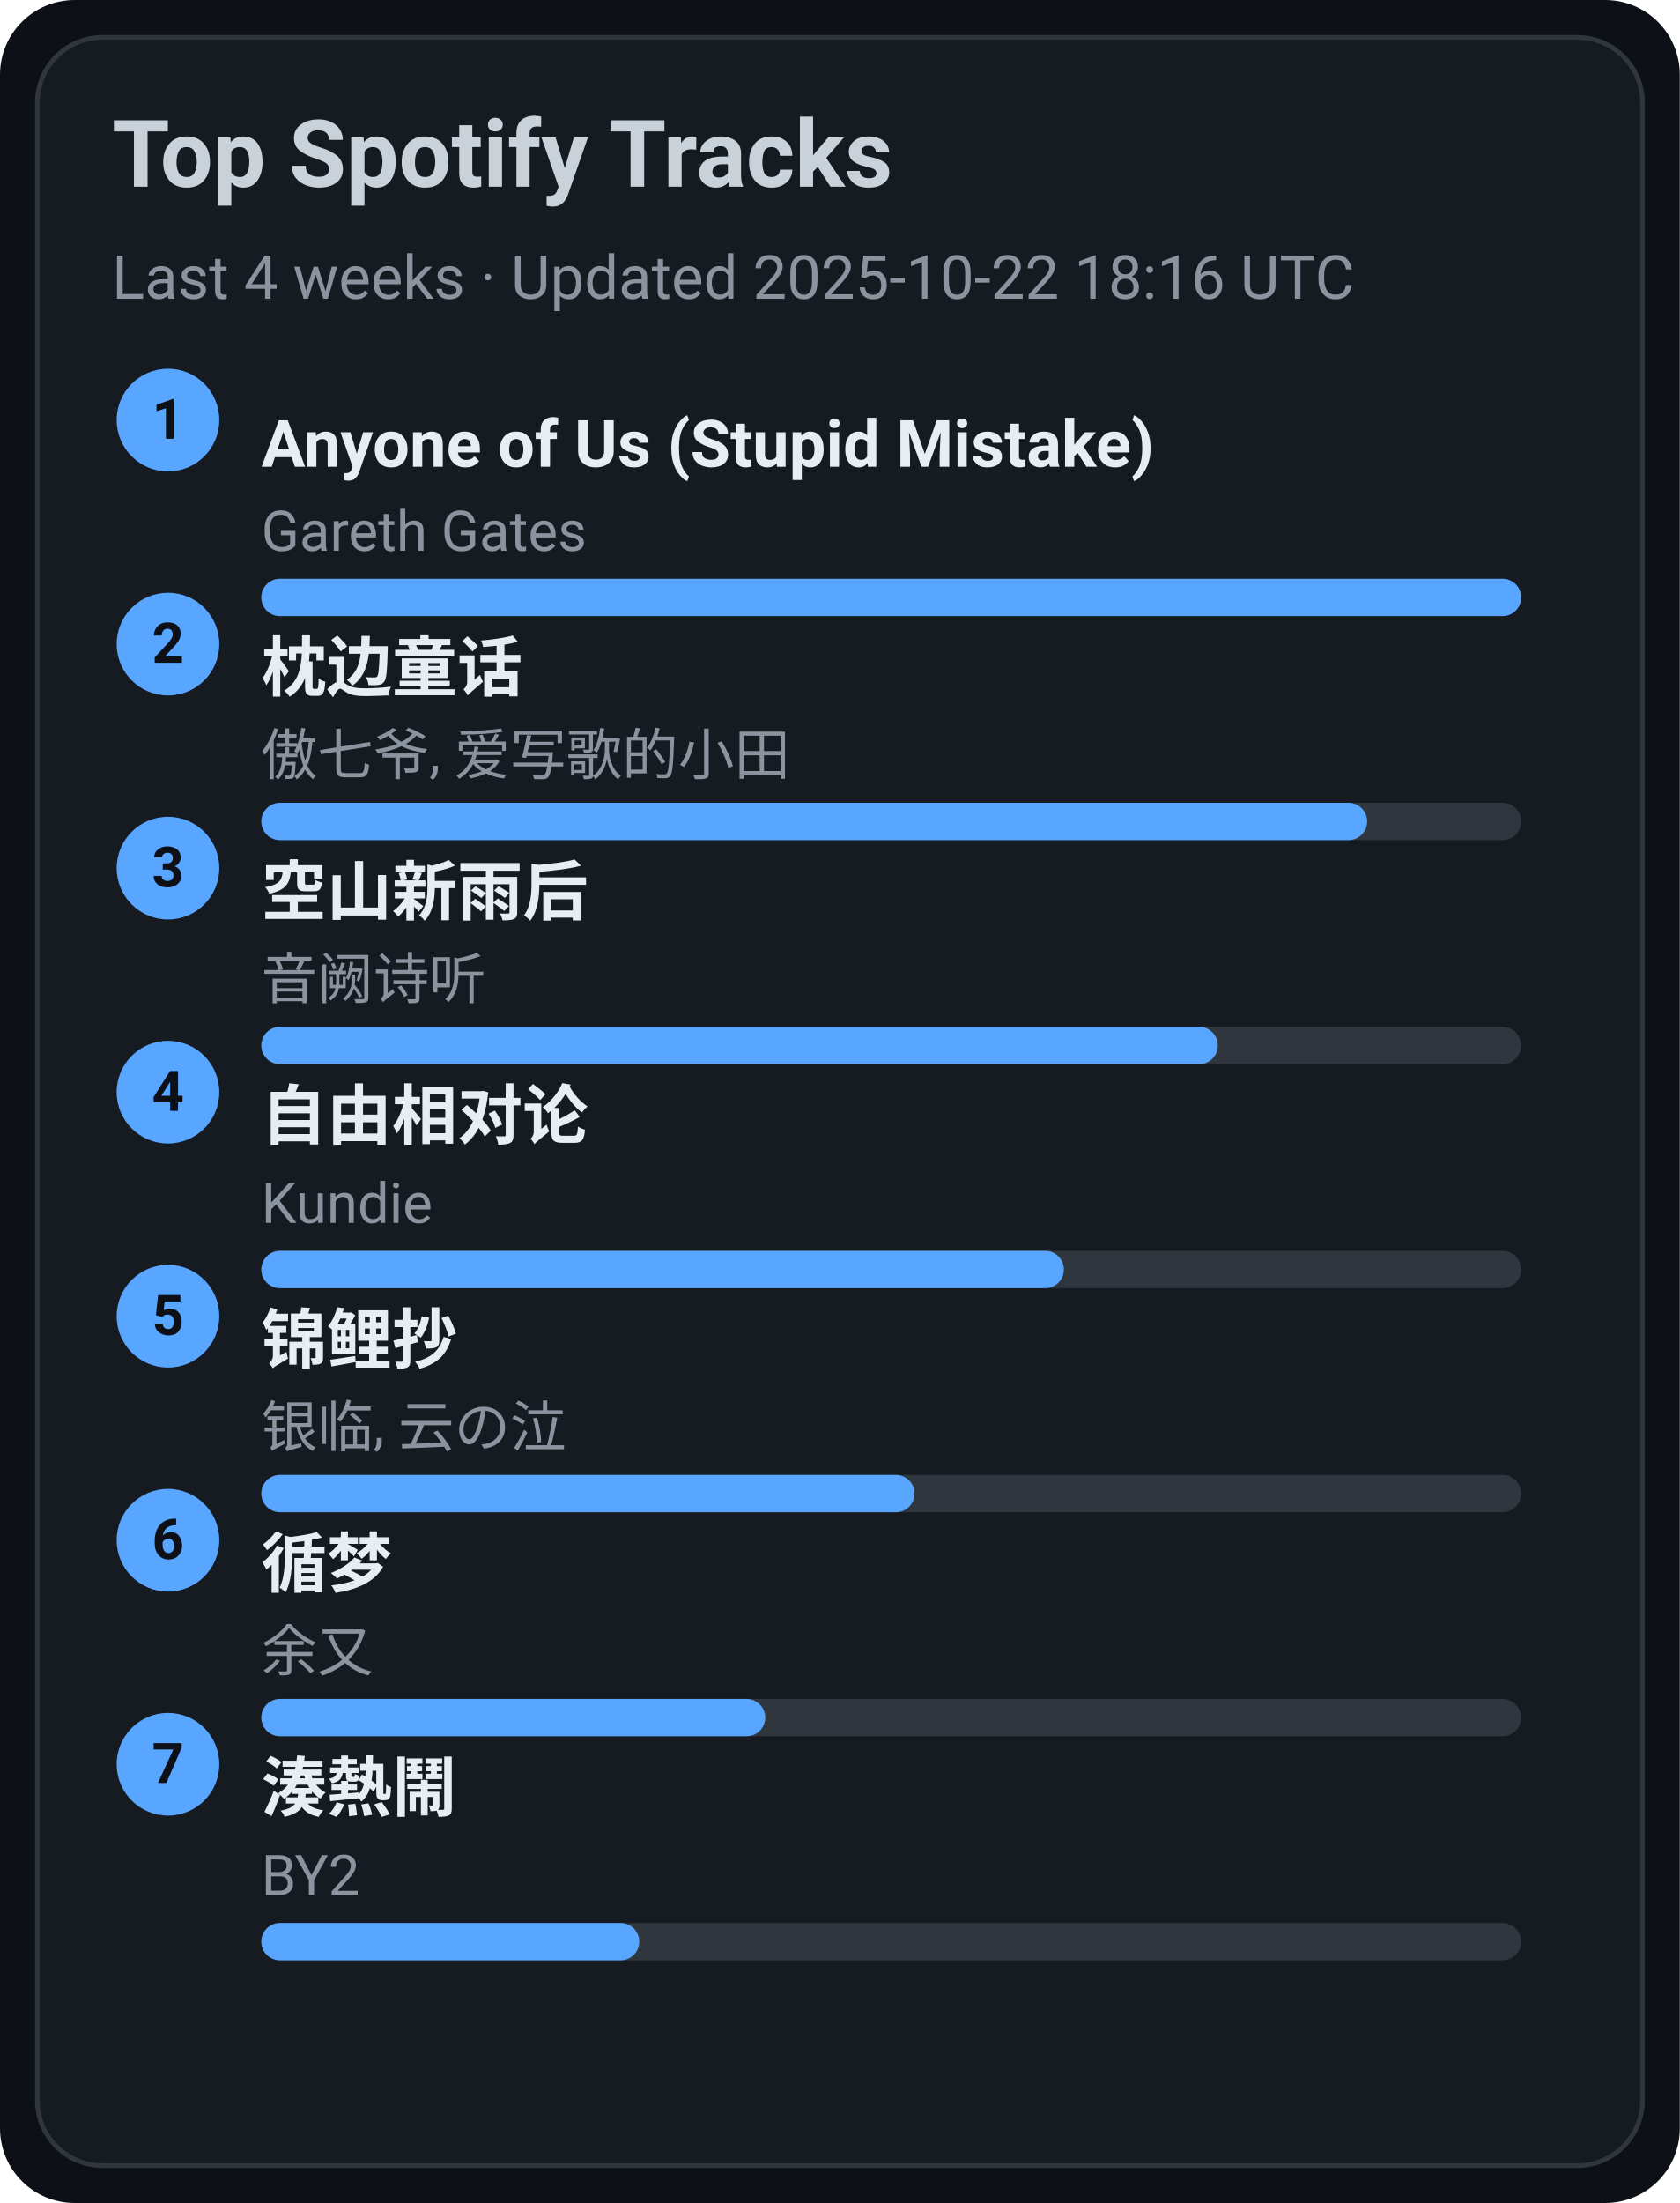
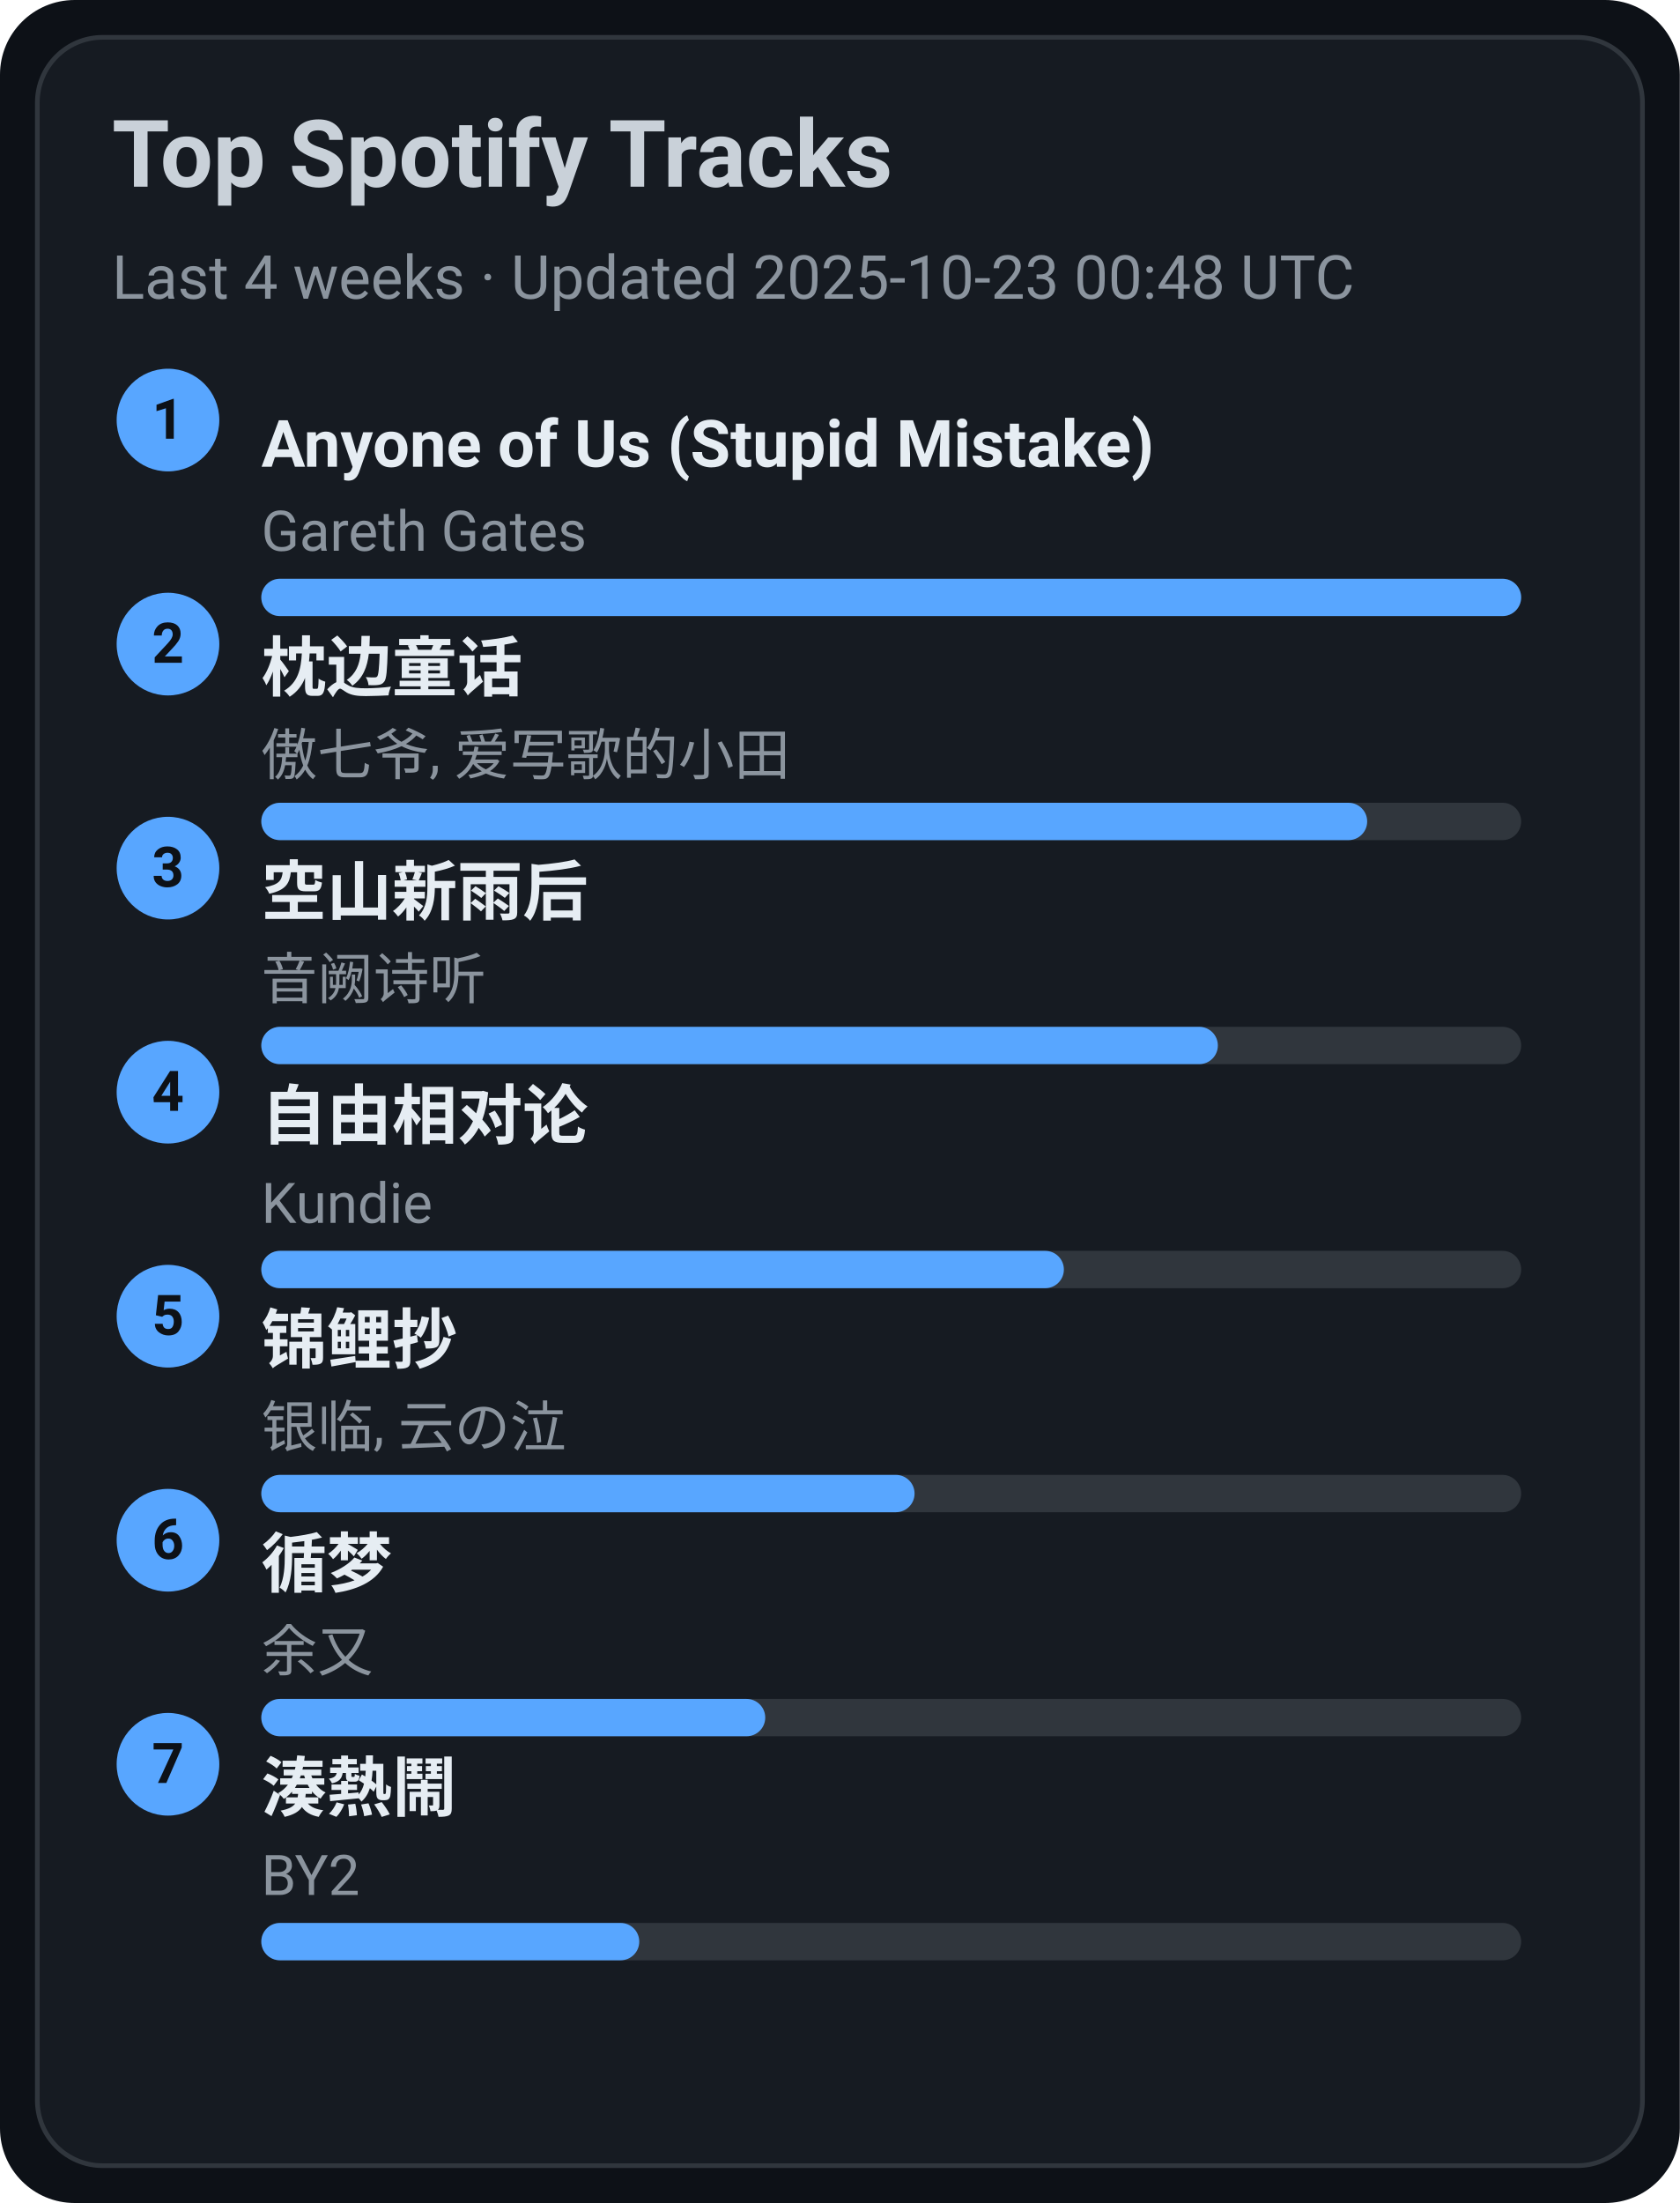
<svg xmlns="http://www.w3.org/2000/svg" width="360" height="472" viewBox="0 0 360 472">
  <style>text{font-family:-apple-system,BlinkMacSystemFont,Segoe UI,Roboto,Ubuntu,Helvetica Neue,Arial,Noto Sans,sans-serif}</style>
  <rect width="360" height="472" rx="16" fill="#0d1117" />
  <rect x="8" y="8" width="344" height="456" rx="14" fill="#161b22" stroke="#30363d" />
  <text x="24" y="40" font-size="20" fill="#c9d1d9" font-weight="600">Top Spotify Tracks</text>
-   <text x="24" y="64" font-size="13" fill="#8b949e">Last 4 weeks · Updated 2025-10-22 18:16 UTC</text>
+   <text x="24" y="64" font-size="13" fill="#8b949e">Last 4 weeks · Updated 2025-10-23 00:48 UTC</text>
  <circle cx="36" cy="90" r="11" fill="#58a6ff" />
  <text x="36" y="94" text-anchor="middle" font-size="12" fill="#0d1117" font-weight="700">1</text>
  <a href="https://open.spotify.com/track/7KZo8AI9F3Vnn3FXEYBL9f" target="_blank" rel="noopener noreferrer">
    <text x="56" y="100" font-size="14" fill="#e6edf3" font-weight="600">Anyone of Us (Stupid Mistake)</text>
  </a>
  <text x="56" y="118" font-size="12" fill="#8b949e">Gareth Gates</text>
  <rect x="56" y="124" width="270" height="8" rx="4" fill="#30363d" />
  <rect x="56" y="124" width="270" height="8" rx="4" fill="#58a6ff" />
  <circle cx="36" cy="138" r="11" fill="#58a6ff" />
  <text x="36" y="142" text-anchor="middle" font-size="12" fill="#0d1117" font-weight="700">2</text>
  <a href="https://open.spotify.com/track/3I8tlHNA9NM8dL0B23xGIY" target="_blank" rel="noopener noreferrer">
    <text x="56" y="148" font-size="14" fill="#e6edf3" font-weight="600">枕边童话</text>
  </a>
  <text x="56" y="166" font-size="12" fill="#8b949e">傲七爷, 爱写歌的小田</text>
  <rect x="56" y="172" width="270" height="8" rx="4" fill="#30363d" />
  <rect x="56" y="172" width="237" height="8" rx="4" fill="#58a6ff" />
  <circle cx="36" cy="186" r="11" fill="#58a6ff" />
  <text x="36" y="190" text-anchor="middle" font-size="12" fill="#0d1117" font-weight="700">3</text>
  <a href="https://open.spotify.com/track/7c1D58U8AIVOGlYzh5U6sk" target="_blank" rel="noopener noreferrer">
    <text x="56" y="196" font-size="14" fill="#e6edf3" font-weight="600">空山新雨后</text>
  </a>
  <text x="56" y="214" font-size="12" fill="#8b949e">音阙诗听</text>
  <rect x="56" y="220" width="270" height="8" rx="4" fill="#30363d" />
  <rect x="56" y="220" width="205" height="8" rx="4" fill="#58a6ff" />
  <circle cx="36" cy="234" r="11" fill="#58a6ff" />
  <text x="36" y="238" text-anchor="middle" font-size="12" fill="#0d1117" font-weight="700">4</text>
  <a href="https://open.spotify.com/track/1np2B0M4TkyE1xgpjG4dJn" target="_blank" rel="noopener noreferrer">
    <text x="56" y="244" font-size="14" fill="#e6edf3" font-weight="600">自由相对论</text>
  </a>
  <text x="56" y="262" font-size="12" fill="#8b949e">Kundie</text>
  <rect x="56" y="268" width="270" height="8" rx="4" fill="#30363d" />
  <rect x="56" y="268" width="172" height="8" rx="4" fill="#58a6ff" />
  <circle cx="36" cy="282" r="11" fill="#58a6ff" />
  <text x="36" y="286" text-anchor="middle" font-size="12" fill="#0d1117" font-weight="700">5</text>
  <a href="https://open.spotify.com/track/1KBIv1xAf0VhKsHrZaTVKu" target="_blank" rel="noopener noreferrer">
    <text x="56" y="292" font-size="14" fill="#e6edf3" font-weight="600">锦鲤抄</text>
  </a>
  <text x="56" y="310" font-size="12" fill="#8b949e">银临, 云の泣</text>
  <rect x="56" y="316" width="270" height="8" rx="4" fill="#30363d" />
  <rect x="56" y="316" width="140" height="8" rx="4" fill="#58a6ff" />
  <circle cx="36" cy="330" r="11" fill="#58a6ff" />
  <text x="36" y="334" text-anchor="middle" font-size="12" fill="#0d1117" font-weight="700">6</text>
  <a href="https://open.spotify.com/track/3T6lSzn482CcBelHE1f015" target="_blank" rel="noopener noreferrer">
    <text x="56" y="340" font-size="14" fill="#e6edf3" font-weight="600">循梦</text>
  </a>
  <text x="56" y="358" font-size="12" fill="#8b949e">余又</text>
  <rect x="56" y="364" width="270" height="8" rx="4" fill="#30363d" />
  <rect x="56" y="364" width="108" height="8" rx="4" fill="#58a6ff" />
  <circle cx="36" cy="378" r="11" fill="#58a6ff" />
  <text x="36" y="382" text-anchor="middle" font-size="12" fill="#0d1117" font-weight="700">7</text>
  <a href="https://open.spotify.com/track/2Qhxww2DKuv7gfvZkkR0wa" target="_blank" rel="noopener noreferrer">
    <text x="56" y="388" font-size="14" fill="#e6edf3" font-weight="600">湊熱鬧</text>
  </a>
  <text x="56" y="406" font-size="12" fill="#8b949e">BY2</text>
  <rect x="56" y="412" width="270" height="8" rx="4" fill="#30363d" />
  <rect x="56" y="412" width="81" height="8" rx="4" fill="#58a6ff" />
</svg>
